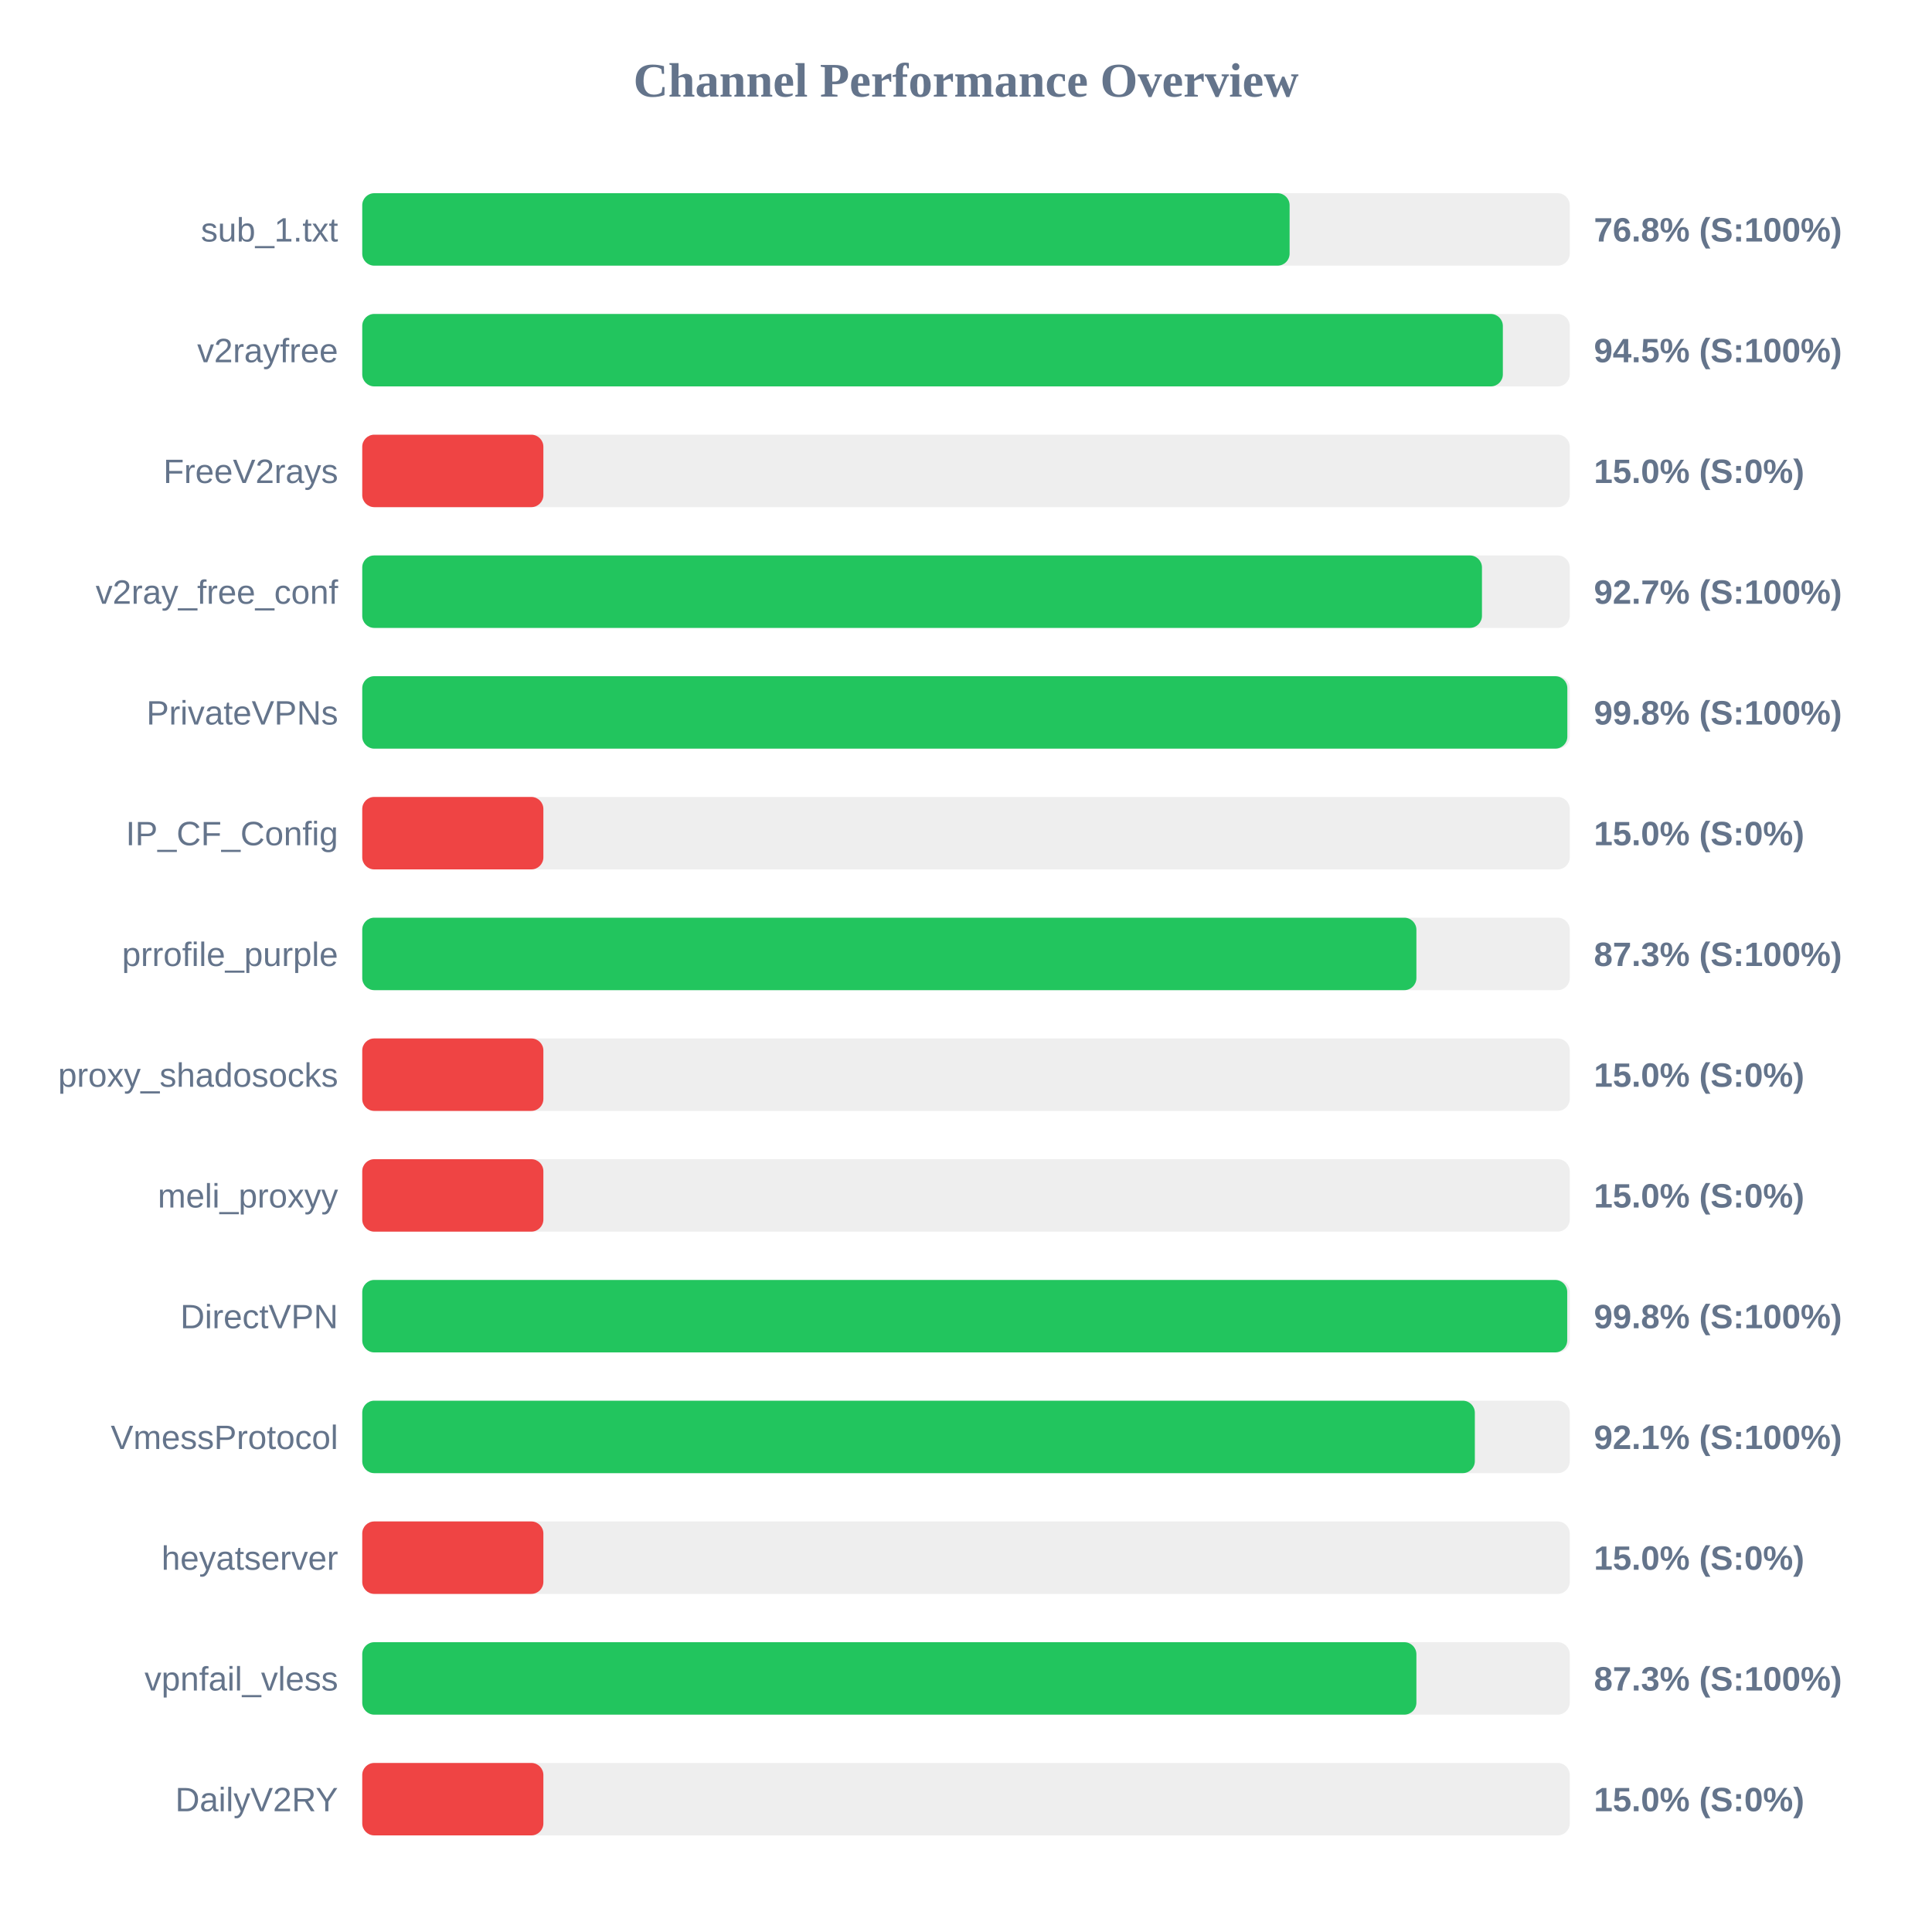
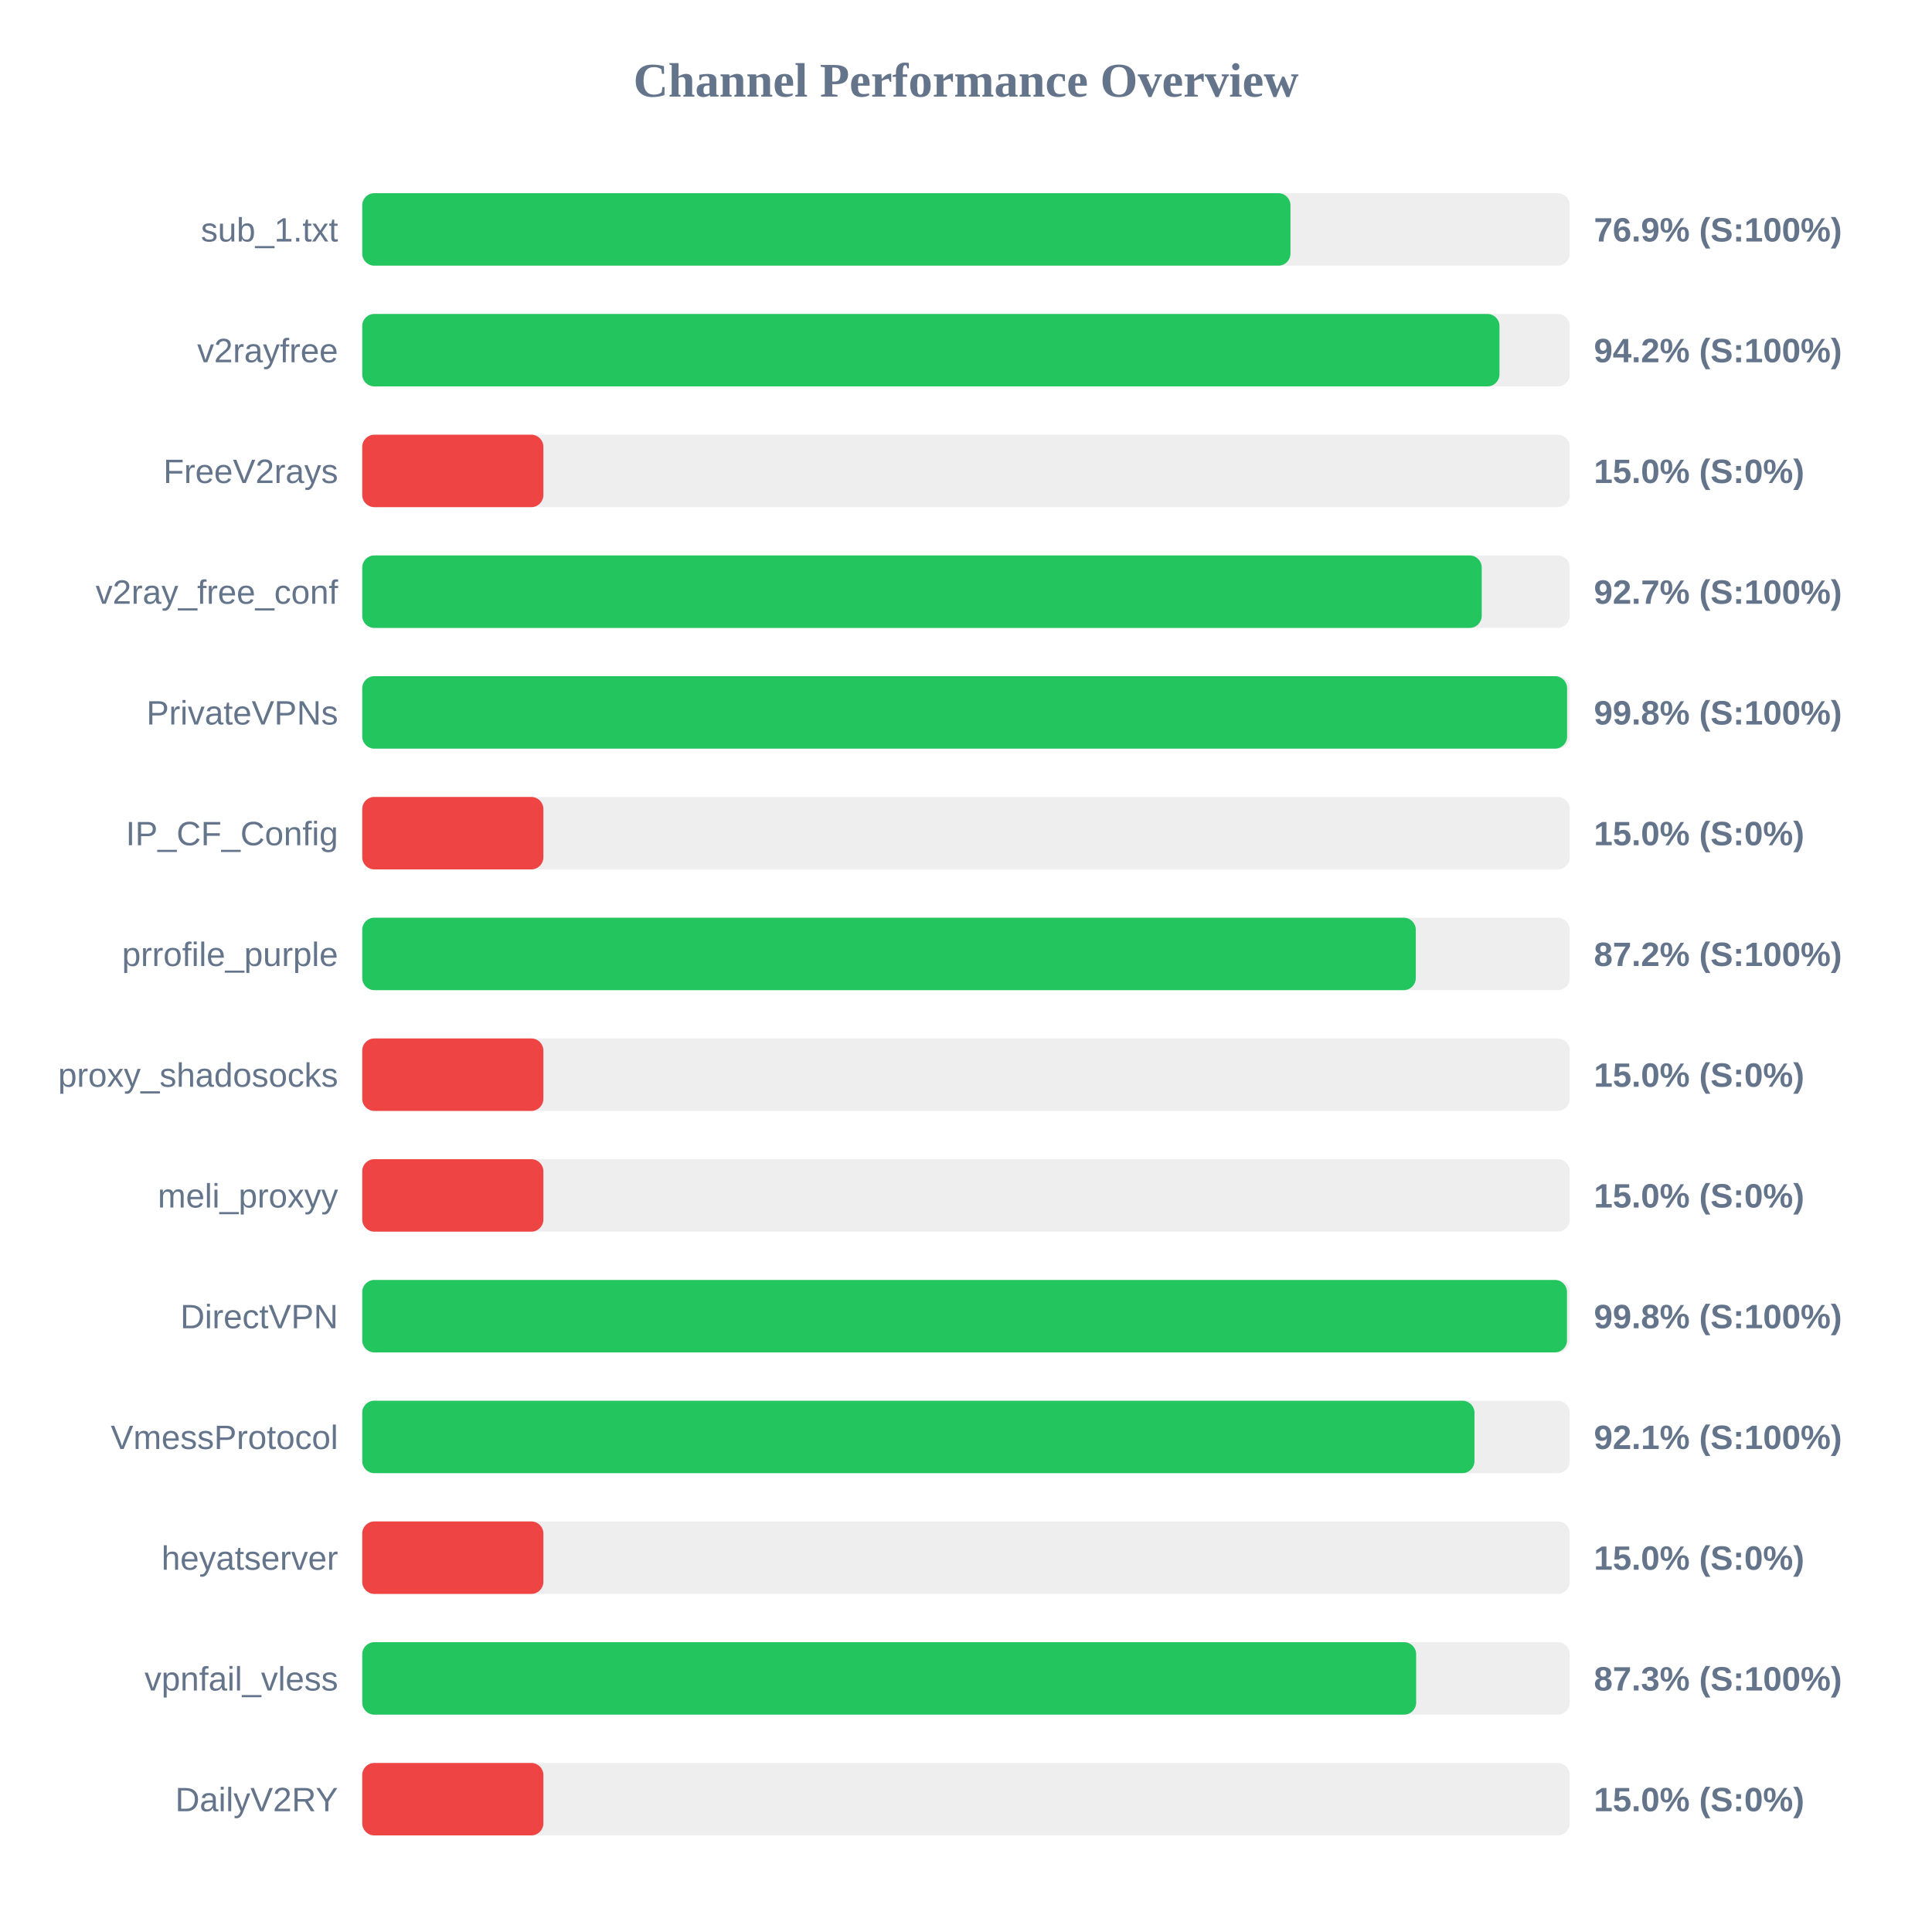
<svg xmlns="http://www.w3.org/2000/svg" width="800" height="800" version="1.1">
  <style>
        .row { font: 14px Arial; fill: #64748b; }
        .score { font: bold 14px Arial; fill: #64748b; }
    </style>
  <text x="400" y="40" text-anchor="middle" font-size="20px" font-weight="bold" fill="#64748b">Channel Performance Overview</text>
  <rect x="150" y="80" width="500" height="30" fill="#eee" rx="5" />
-   <rect x="150" y="80" width="384.0" height="30" fill="#22c55e" rx="5" />
+   <rect x="150" y="80" width="384.35" height="30" fill="#22c55e" rx="5" />
  <text x="140" y="100" text-anchor="end" class="row">sub_1.txt</text>
-   <text x="660" y="100" text-anchor="start" class="score">76.8% (S:100%)</text>
+   <text x="660" y="100" text-anchor="start" class="score">76.9% (S:100%)</text>
  <rect x="150" y="130" width="500" height="30" fill="#eee" rx="5" />
-   <rect x="150" y="130" width="472.3" height="30" fill="#22c55e" rx="5" />
+   <rect x="150" y="130" width="470.9" height="30" fill="#22c55e" rx="5" />
  <text x="140" y="150" text-anchor="end" class="row">v2rayfree</text>
-   <text x="660" y="150" text-anchor="start" class="score">94.5% (S:100%)</text>
+   <text x="660" y="150" text-anchor="start" class="score">94.2% (S:100%)</text>
  <rect x="150" y="180" width="500" height="30" fill="#eee" rx="5" />
  <rect x="150" y="180" width="75.0" height="30" fill="#ef4444" rx="5" />
  <text x="140" y="200" text-anchor="end" class="row">FreeV2rays</text>
  <text x="660" y="200" text-anchor="start" class="score">15.0% (S:0%)</text>
  <rect x="150" y="230" width="500" height="30" fill="#eee" rx="5" />
-   <rect x="150" y="230" width="463.65" height="30" fill="#22c55e" rx="5" />
+   <rect x="150" y="230" width="463.55" height="30" fill="#22c55e" rx="5" />
  <text x="140" y="250" text-anchor="end" class="row">v2ray_free_conf</text>
  <text x="660" y="250" text-anchor="start" class="score">92.7% (S:100%)</text>
  <rect x="150" y="280" width="500" height="30" fill="#eee" rx="5" />
-   <rect x="150" y="280" width="499.0" height="30" fill="#22c55e" rx="5" />
+   <rect x="150" y="280" width="498.9" height="30" fill="#22c55e" rx="5" />
  <text x="140" y="300" text-anchor="end" class="row">PrivateVPNs</text>
  <text x="660" y="300" text-anchor="start" class="score">99.8% (S:100%)</text>
  <rect x="150" y="330" width="500" height="30" fill="#eee" rx="5" />
  <rect x="150" y="330" width="75.0" height="30" fill="#ef4444" rx="5" />
  <text x="140" y="350" text-anchor="end" class="row">IP_CF_Config</text>
  <text x="660" y="350" text-anchor="start" class="score">15.0% (S:0%)</text>
  <rect x="150" y="380" width="500" height="30" fill="#eee" rx="5" />
-   <rect x="150" y="380" width="436.5" height="30" fill="#22c55e" rx="5" />
+   <rect x="150" y="380" width="436.25" height="30" fill="#22c55e" rx="5" />
  <text x="140" y="400" text-anchor="end" class="row">prrofile_purple</text>
-   <text x="660" y="400" text-anchor="start" class="score">87.3% (S:100%)</text>
+   <text x="660" y="400" text-anchor="start" class="score">87.2% (S:100%)</text>
  <rect x="150" y="430" width="500" height="30" fill="#eee" rx="5" />
  <rect x="150" y="430" width="75.0" height="30" fill="#ef4444" rx="5" />
  <text x="140" y="450" text-anchor="end" class="row">proxy_shadosocks</text>
  <text x="660" y="450" text-anchor="start" class="score">15.0% (S:0%)</text>
  <rect x="150" y="480" width="500" height="30" fill="#eee" rx="5" />
  <rect x="150" y="480" width="75.0" height="30" fill="#ef4444" rx="5" />
  <text x="140" y="500" text-anchor="end" class="row">meli_proxyy</text>
  <text x="660" y="500" text-anchor="start" class="score">15.0% (S:0%)</text>
  <rect x="150" y="530" width="500" height="30" fill="#eee" rx="5" />
-   <rect x="150" y="530" width="498.95" height="30" fill="#22c55e" rx="5" />
+   <rect x="150" y="530" width="498.85" height="30" fill="#22c55e" rx="5" />
  <text x="140" y="550" text-anchor="end" class="row">DirectVPN</text>
  <text x="660" y="550" text-anchor="start" class="score">99.8% (S:100%)</text>
  <rect x="150" y="580" width="500" height="30" fill="#eee" rx="5" />
-   <rect x="150" y="580" width="460.7" height="30" fill="#22c55e" rx="5" />
+   <rect x="150" y="580" width="460.55" height="30" fill="#22c55e" rx="5" />
  <text x="140" y="600" text-anchor="end" class="row">VmessProtocol</text>
  <text x="660" y="600" text-anchor="start" class="score">92.1% (S:100%)</text>
  <rect x="150" y="630" width="500" height="30" fill="#eee" rx="5" />
  <rect x="150" y="630" width="75.0" height="30" fill="#ef4444" rx="5" />
  <text x="140" y="650" text-anchor="end" class="row">heyatserver</text>
  <text x="660" y="650" text-anchor="start" class="score">15.0% (S:0%)</text>
  <rect x="150" y="680" width="500" height="30" fill="#eee" rx="5" />
-   <rect x="150" y="680" width="436.5" height="30" fill="#22c55e" rx="5" />
+   <rect x="150" y="680" width="436.4" height="30" fill="#22c55e" rx="5" />
  <text x="140" y="700" text-anchor="end" class="row">vpnfail_vless</text>
  <text x="660" y="700" text-anchor="start" class="score">87.3% (S:100%)</text>
  <rect x="150" y="730" width="500" height="30" fill="#eee" rx="5" />
  <rect x="150" y="730" width="75.0" height="30" fill="#ef4444" rx="5" />
  <text x="140" y="750" text-anchor="end" class="row">DailyV2RY</text>
  <text x="660" y="750" text-anchor="start" class="score">15.0% (S:0%)</text>
</svg>
